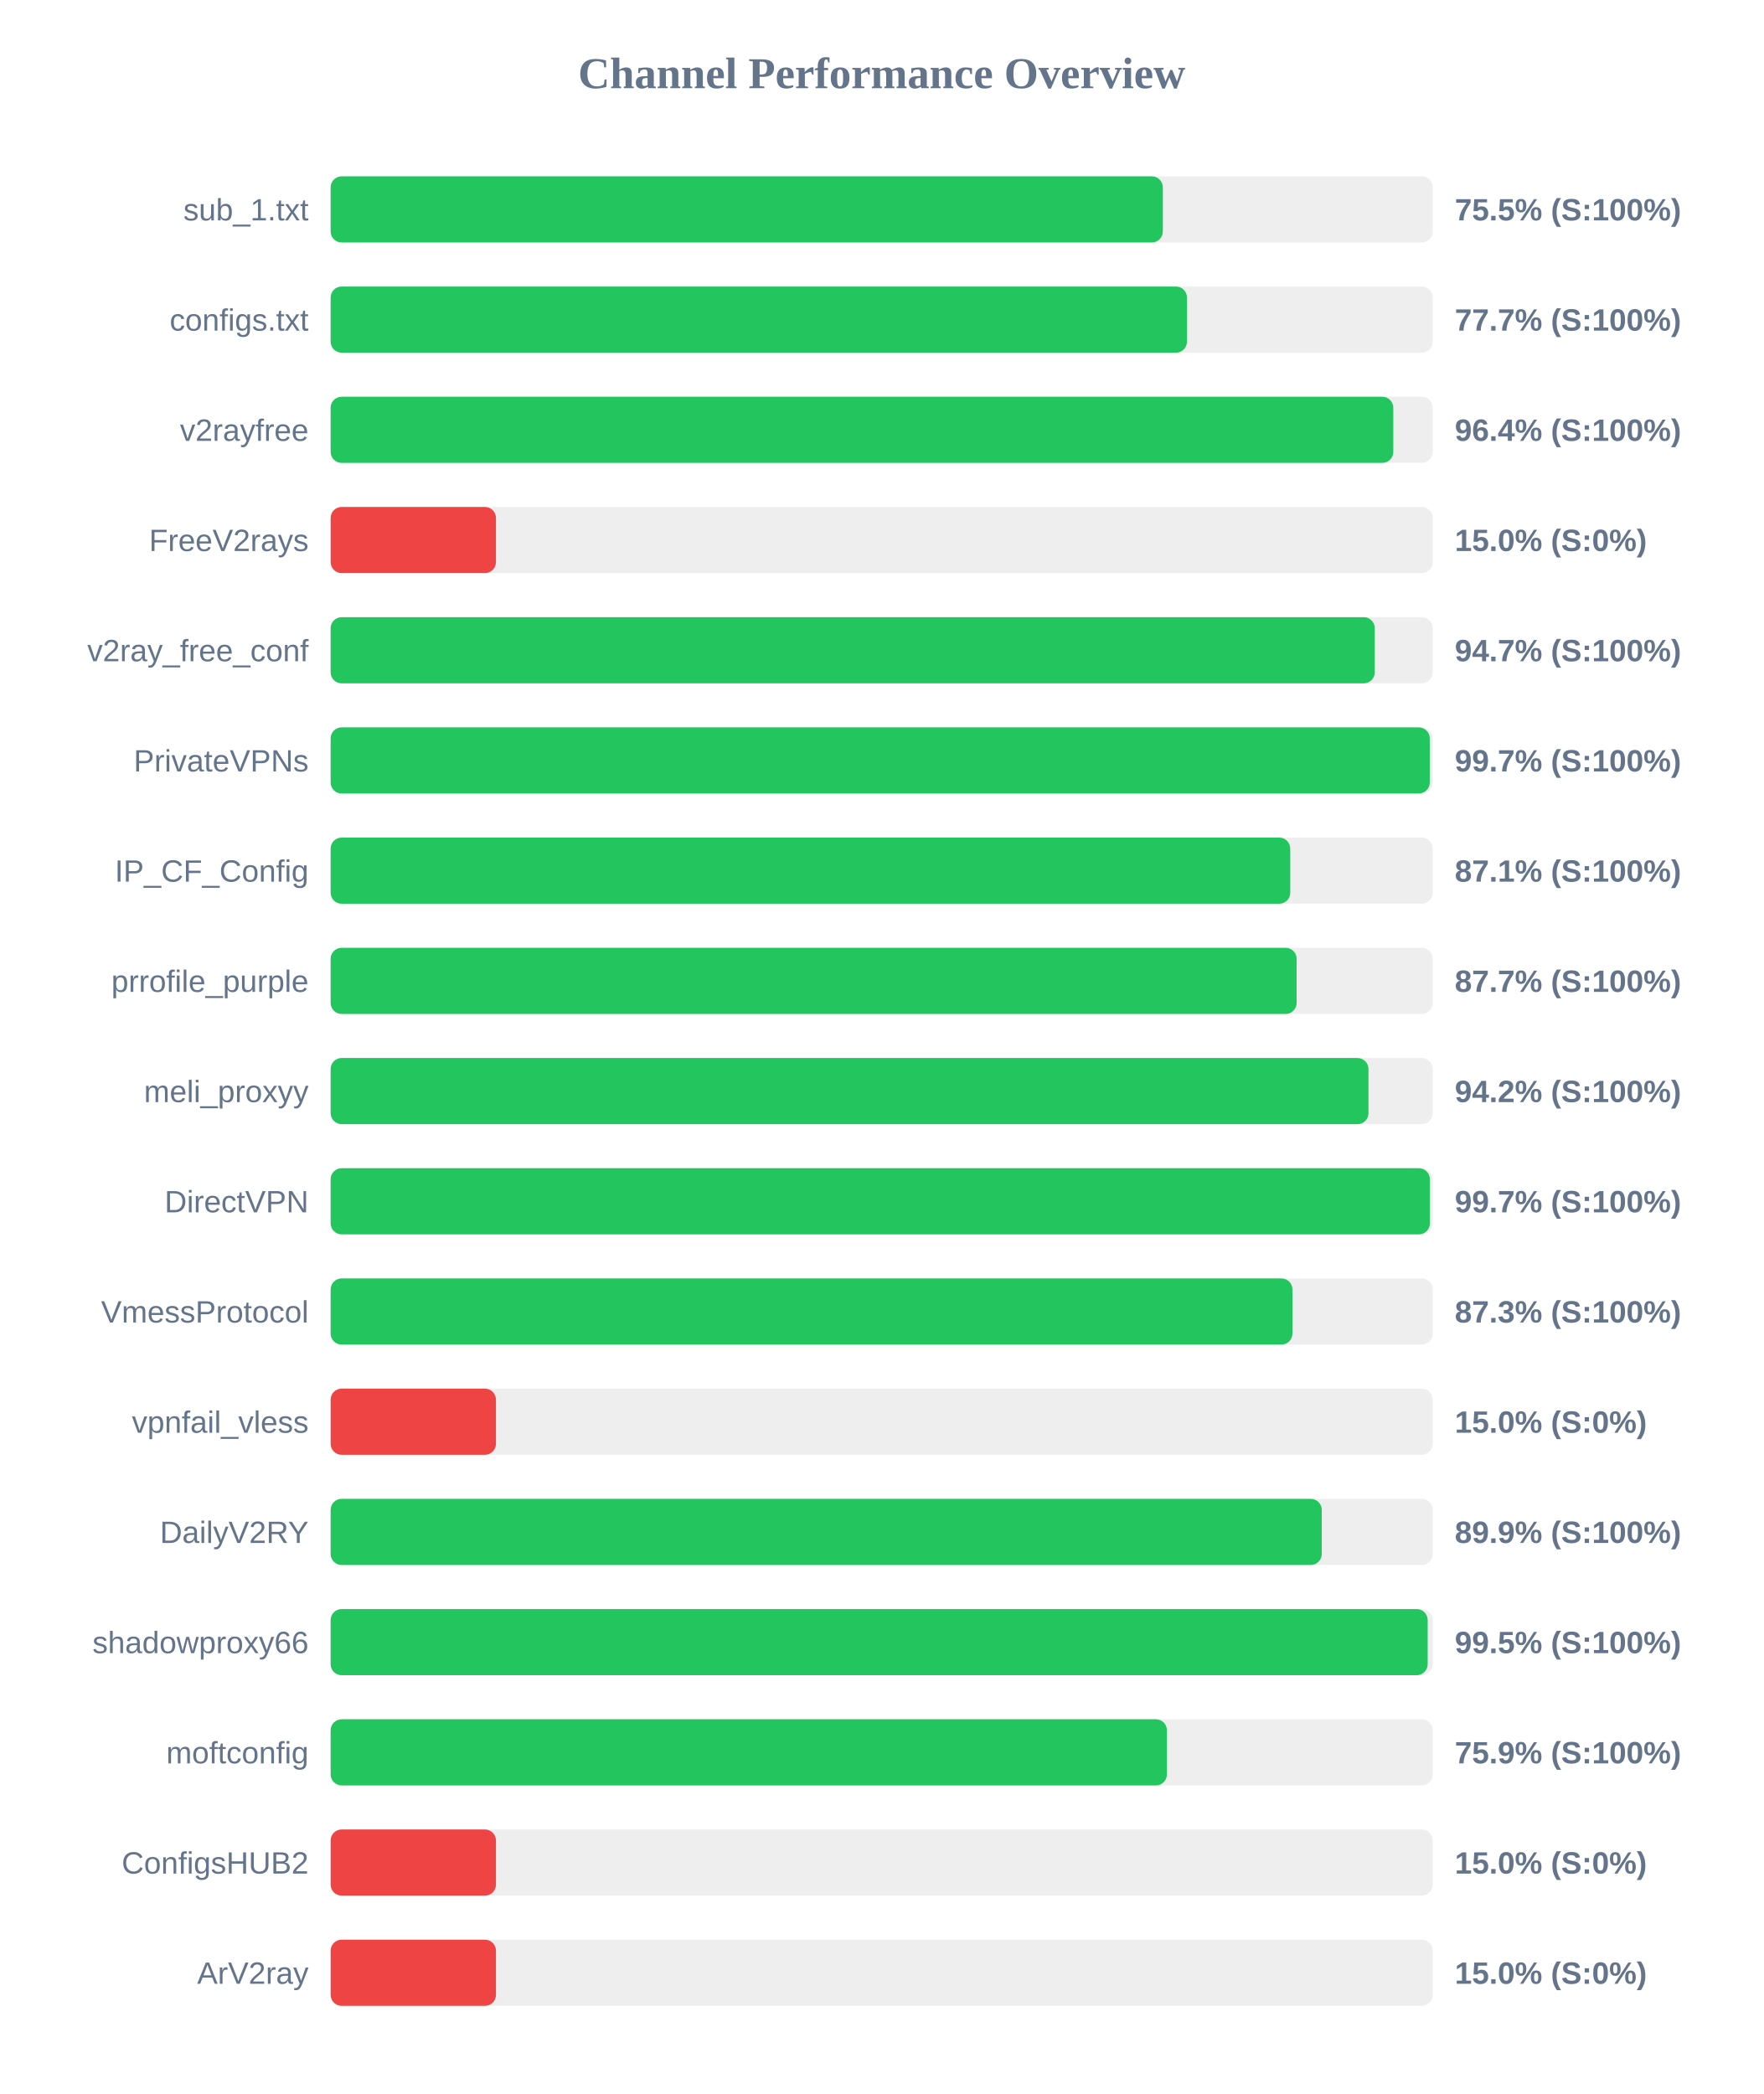
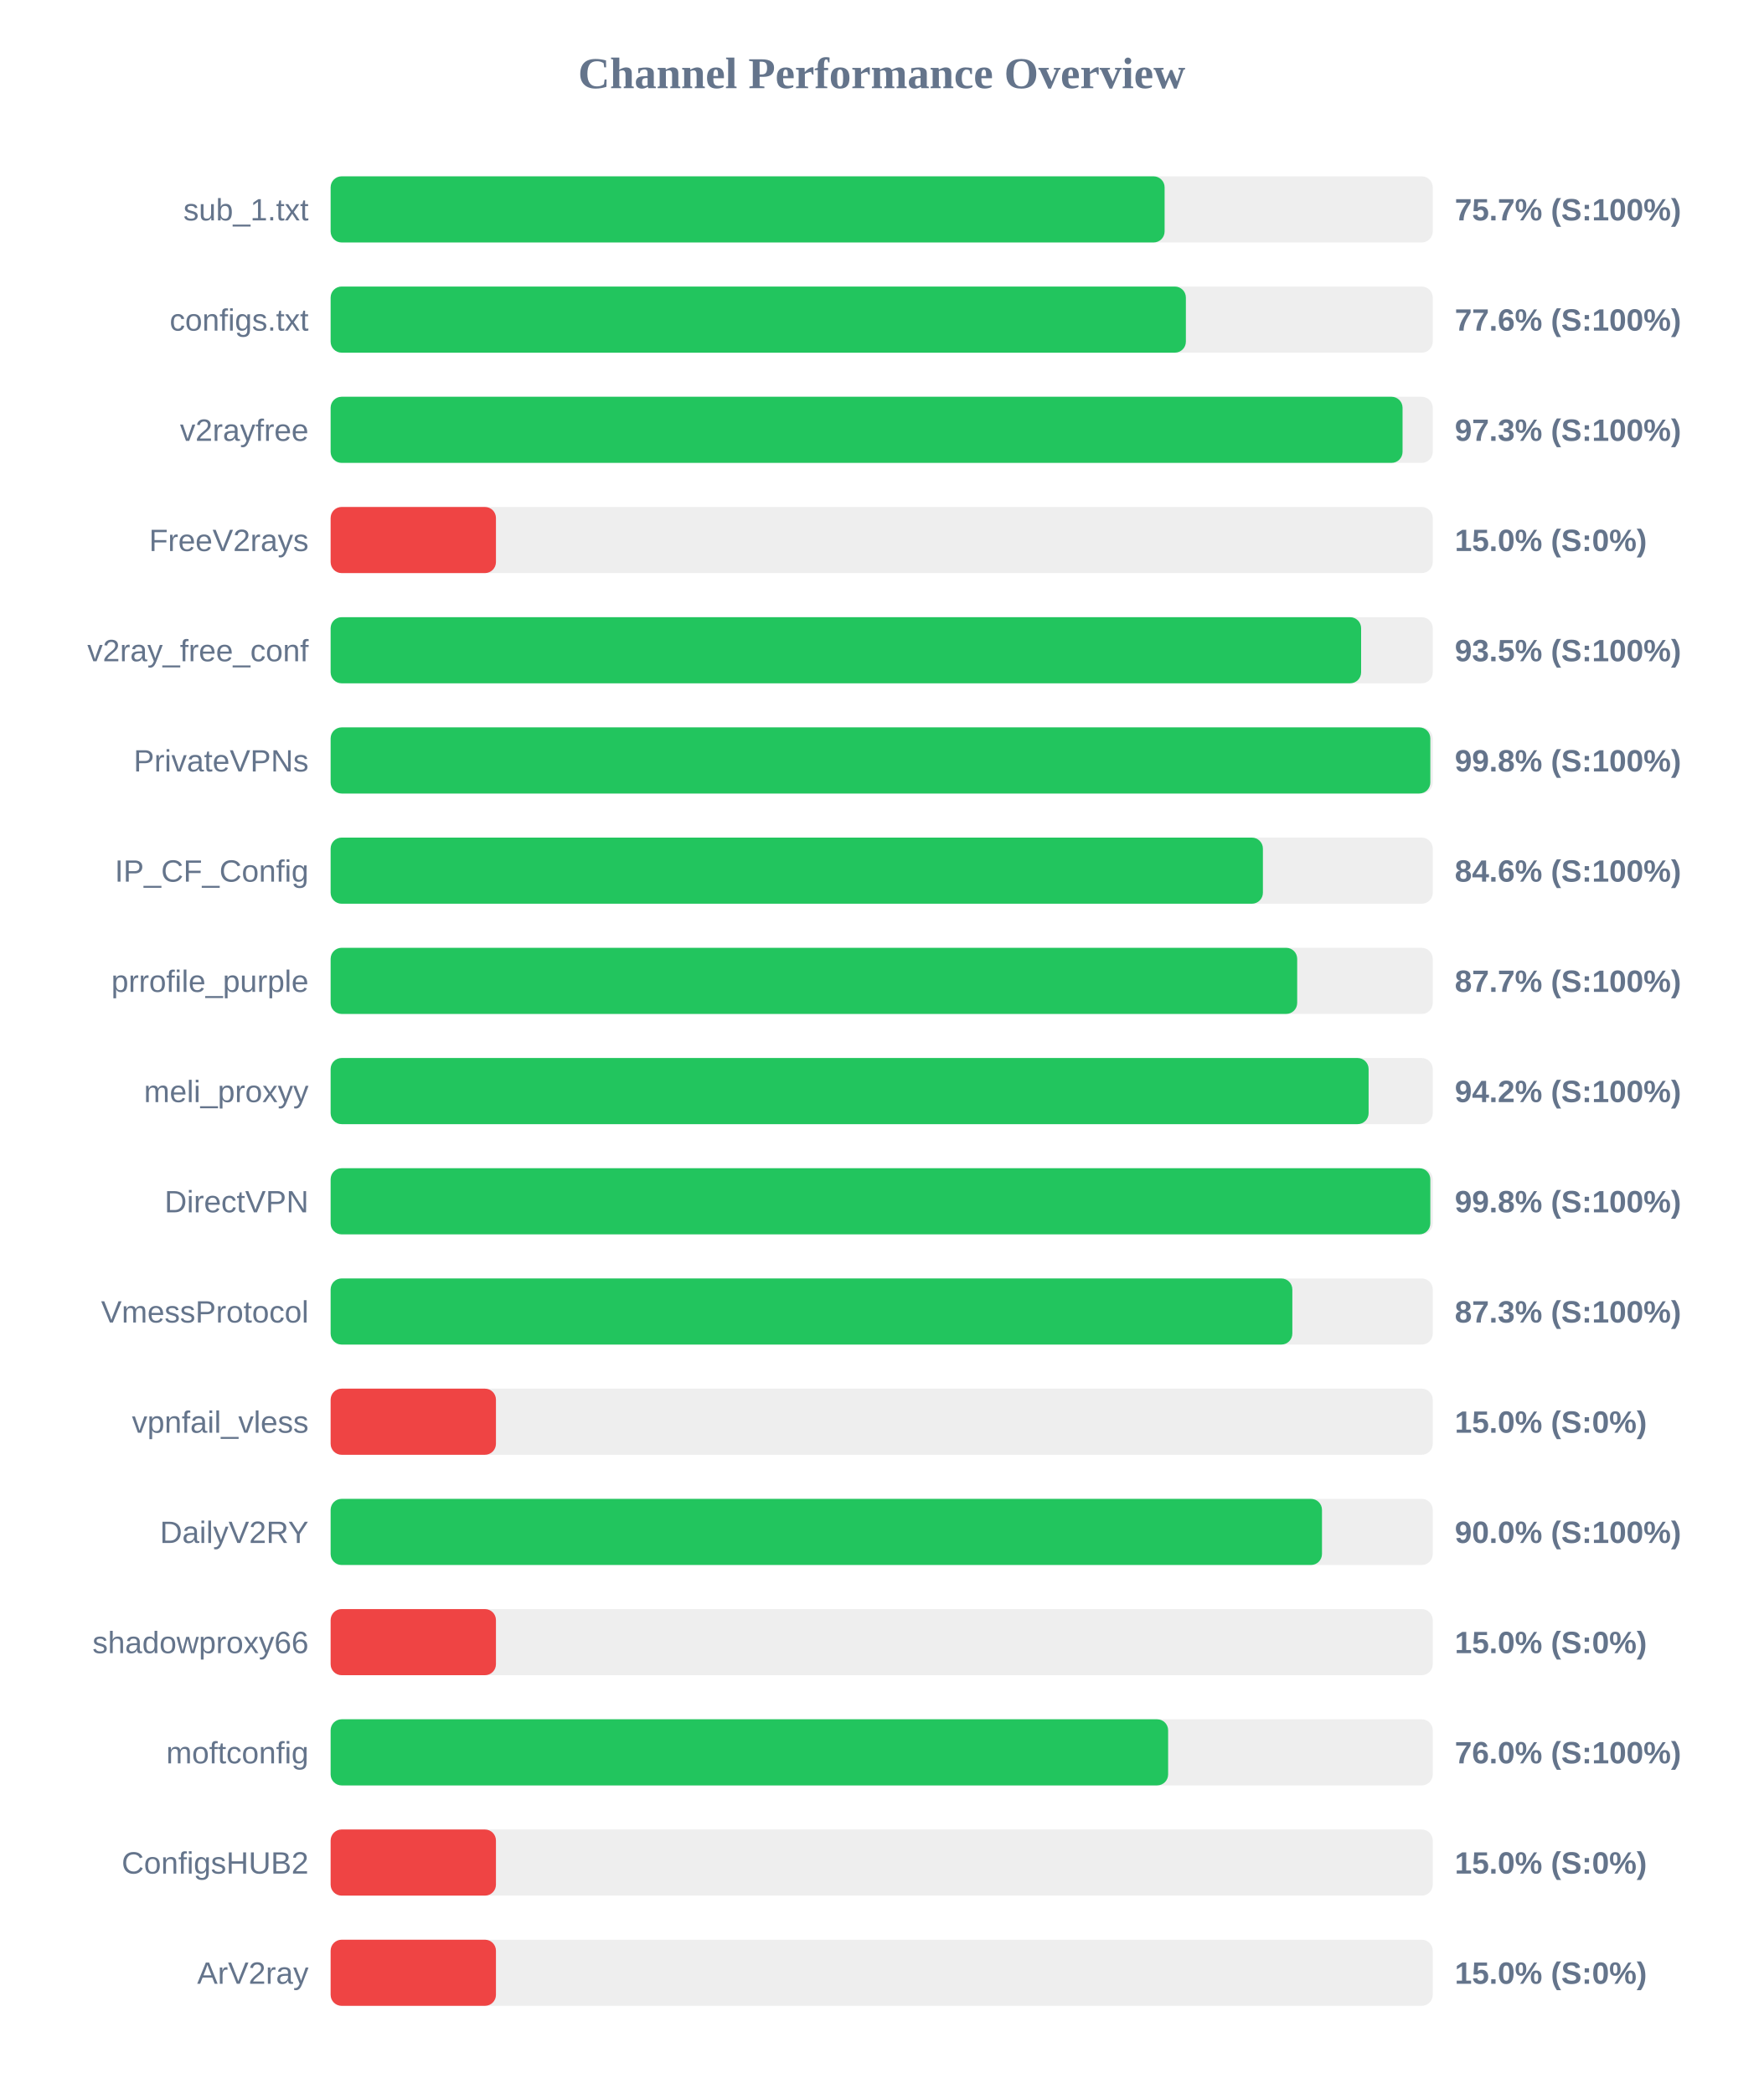
<svg xmlns="http://www.w3.org/2000/svg" width="800" height="950" version="1.1">
  <style>
        .row { font: 14px Arial; fill: #64748b; }
        .score { font: bold 14px Arial; fill: #64748b; }
    </style>
  <text x="400" y="40" text-anchor="middle" font-size="20px" font-weight="bold" fill="#64748b">Channel Performance Overview</text>
  <rect x="150" y="80" width="500" height="30" fill="#eee" rx="5" />
-   <rect x="150" y="80" width="377.55" height="30" fill="#22c55e" rx="5" />
+   <rect x="150" y="80" width="378.35" height="30" fill="#22c55e" rx="5" />
  <text x="140" y="100" text-anchor="end" class="row">sub_1.txt</text>
-   <text x="660" y="100" text-anchor="start" class="score">75.5% (S:100%)</text>
+   <text x="660" y="100" text-anchor="start" class="score">75.7% (S:100%)</text>
  <rect x="150" y="130" width="500" height="30" fill="#eee" rx="5" />
-   <rect x="150" y="130" width="388.5" height="30" fill="#22c55e" rx="5" />
+   <rect x="150" y="130" width="388.0" height="30" fill="#22c55e" rx="5" />
  <text x="140" y="150" text-anchor="end" class="row">configs.txt</text>
-   <text x="660" y="150" text-anchor="start" class="score">77.7% (S:100%)</text>
+   <text x="660" y="150" text-anchor="start" class="score">77.6% (S:100%)</text>
  <rect x="150" y="180" width="500" height="30" fill="#eee" rx="5" />
-   <rect x="150" y="180" width="482.1" height="30" fill="#22c55e" rx="5" />
+   <rect x="150" y="180" width="486.3" height="30" fill="#22c55e" rx="5" />
  <text x="140" y="200" text-anchor="end" class="row">v2rayfree</text>
-   <text x="660" y="200" text-anchor="start" class="score">96.4% (S:100%)</text>
+   <text x="660" y="200" text-anchor="start" class="score">97.3% (S:100%)</text>
  <rect x="150" y="230" width="500" height="30" fill="#eee" rx="5" />
  <rect x="150" y="230" width="75.0" height="30" fill="#ef4444" rx="5" />
  <text x="140" y="250" text-anchor="end" class="row">FreeV2rays</text>
  <text x="660" y="250" text-anchor="start" class="score">15.0% (S:0%)</text>
  <rect x="150" y="280" width="500" height="30" fill="#eee" rx="5" />
-   <rect x="150" y="280" width="473.7" height="30" fill="#22c55e" rx="5" />
+   <rect x="150" y="280" width="467.5" height="30" fill="#22c55e" rx="5" />
  <text x="140" y="300" text-anchor="end" class="row">v2ray_free_conf</text>
-   <text x="660" y="300" text-anchor="start" class="score">94.7% (S:100%)</text>
+   <text x="660" y="300" text-anchor="start" class="score">93.5% (S:100%)</text>
  <rect x="150" y="330" width="500" height="30" fill="#eee" rx="5" />
-   <rect x="150" y="330" width="498.65" height="30" fill="#22c55e" rx="5" />
+   <rect x="150" y="330" width="498.9" height="30" fill="#22c55e" rx="5" />
  <text x="140" y="350" text-anchor="end" class="row">PrivateVPNs</text>
-   <text x="660" y="350" text-anchor="start" class="score">99.7% (S:100%)</text>
+   <text x="660" y="350" text-anchor="start" class="score">99.8% (S:100%)</text>
  <rect x="150" y="380" width="500" height="30" fill="#eee" rx="5" />
-   <rect x="150" y="380" width="435.35" height="30" fill="#22c55e" rx="5" />
+   <rect x="150" y="380" width="422.95" height="30" fill="#22c55e" rx="5" />
  <text x="140" y="400" text-anchor="end" class="row">IP_CF_Config</text>
-   <text x="660" y="400" text-anchor="start" class="score">87.1% (S:100%)</text>
+   <text x="660" y="400" text-anchor="start" class="score">84.6% (S:100%)</text>
  <rect x="150" y="430" width="500" height="30" fill="#eee" rx="5" />
-   <rect x="150" y="430" width="438.25" height="30" fill="#22c55e" rx="5" />
+   <rect x="150" y="430" width="438.5" height="30" fill="#22c55e" rx="5" />
  <text x="140" y="450" text-anchor="end" class="row">prrofile_purple</text>
  <text x="660" y="450" text-anchor="start" class="score">87.7% (S:100%)</text>
  <rect x="150" y="480" width="500" height="30" fill="#eee" rx="5" />
-   <rect x="150" y="480" width="470.85" height="30" fill="#22c55e" rx="5" />
+   <rect x="150" y="480" width="470.9" height="30" fill="#22c55e" rx="5" />
  <text x="140" y="500" text-anchor="end" class="row">meli_proxyy</text>
  <text x="660" y="500" text-anchor="start" class="score">94.2% (S:100%)</text>
  <rect x="150" y="530" width="500" height="30" fill="#eee" rx="5" />
-   <rect x="150" y="530" width="498.7" height="30" fill="#22c55e" rx="5" />
+   <rect x="150" y="530" width="498.9" height="30" fill="#22c55e" rx="5" />
  <text x="140" y="550" text-anchor="end" class="row">DirectVPN</text>
-   <text x="660" y="550" text-anchor="start" class="score">99.7% (S:100%)</text>
+   <text x="660" y="550" text-anchor="start" class="score">99.8% (S:100%)</text>
  <rect x="150" y="580" width="500" height="30" fill="#eee" rx="5" />
-   <rect x="150" y="580" width="436.35" height="30" fill="#22c55e" rx="5" />
+   <rect x="150" y="580" width="436.3" height="30" fill="#22c55e" rx="5" />
  <text x="140" y="600" text-anchor="end" class="row">VmessProtocol</text>
  <text x="660" y="600" text-anchor="start" class="score">87.3% (S:100%)</text>
  <rect x="150" y="630" width="500" height="30" fill="#eee" rx="5" />
  <rect x="150" y="630" width="75.0" height="30" fill="#ef4444" rx="5" />
  <text x="140" y="650" text-anchor="end" class="row">vpnfail_vless</text>
  <text x="660" y="650" text-anchor="start" class="score">15.0% (S:0%)</text>
  <rect x="150" y="680" width="500" height="30" fill="#eee" rx="5" />
-   <rect x="150" y="680" width="449.65" height="30" fill="#22c55e" rx="5" />
+   <rect x="150" y="680" width="449.75" height="30" fill="#22c55e" rx="5" />
  <text x="140" y="700" text-anchor="end" class="row">DailyV2RY</text>
-   <text x="660" y="700" text-anchor="start" class="score">89.9% (S:100%)</text>
+   <text x="660" y="700" text-anchor="start" class="score">90.0% (S:100%)</text>
  <rect x="150" y="730" width="500" height="30" fill="#eee" rx="5" />
-   <rect x="150" y="730" width="497.7" height="30" fill="#22c55e" rx="5" />
+   <rect x="150" y="730" width="75.0" height="30" fill="#ef4444" rx="5" />
  <text x="140" y="750" text-anchor="end" class="row">shadowproxy66</text>
-   <text x="660" y="750" text-anchor="start" class="score">99.5% (S:100%)</text>
+   <text x="660" y="750" text-anchor="start" class="score">15.0% (S:0%)</text>
  <rect x="150" y="780" width="500" height="30" fill="#eee" rx="5" />
-   <rect x="150" y="780" width="379.4" height="30" fill="#22c55e" rx="5" />
+   <rect x="150" y="780" width="379.95" height="30" fill="#22c55e" rx="5" />
  <text x="140" y="800" text-anchor="end" class="row">moftconfig</text>
-   <text x="660" y="800" text-anchor="start" class="score">75.9% (S:100%)</text>
+   <text x="660" y="800" text-anchor="start" class="score">76.0% (S:100%)</text>
  <rect x="150" y="830" width="500" height="30" fill="#eee" rx="5" />
  <rect x="150" y="830" width="75.0" height="30" fill="#ef4444" rx="5" />
  <text x="140" y="850" text-anchor="end" class="row">ConfigsHUB2</text>
  <text x="660" y="850" text-anchor="start" class="score">15.0% (S:0%)</text>
  <rect x="150" y="880" width="500" height="30" fill="#eee" rx="5" />
  <rect x="150" y="880" width="75.0" height="30" fill="#ef4444" rx="5" />
  <text x="140" y="900" text-anchor="end" class="row">ArV2ray</text>
  <text x="660" y="900" text-anchor="start" class="score">15.0% (S:0%)</text>
</svg>
